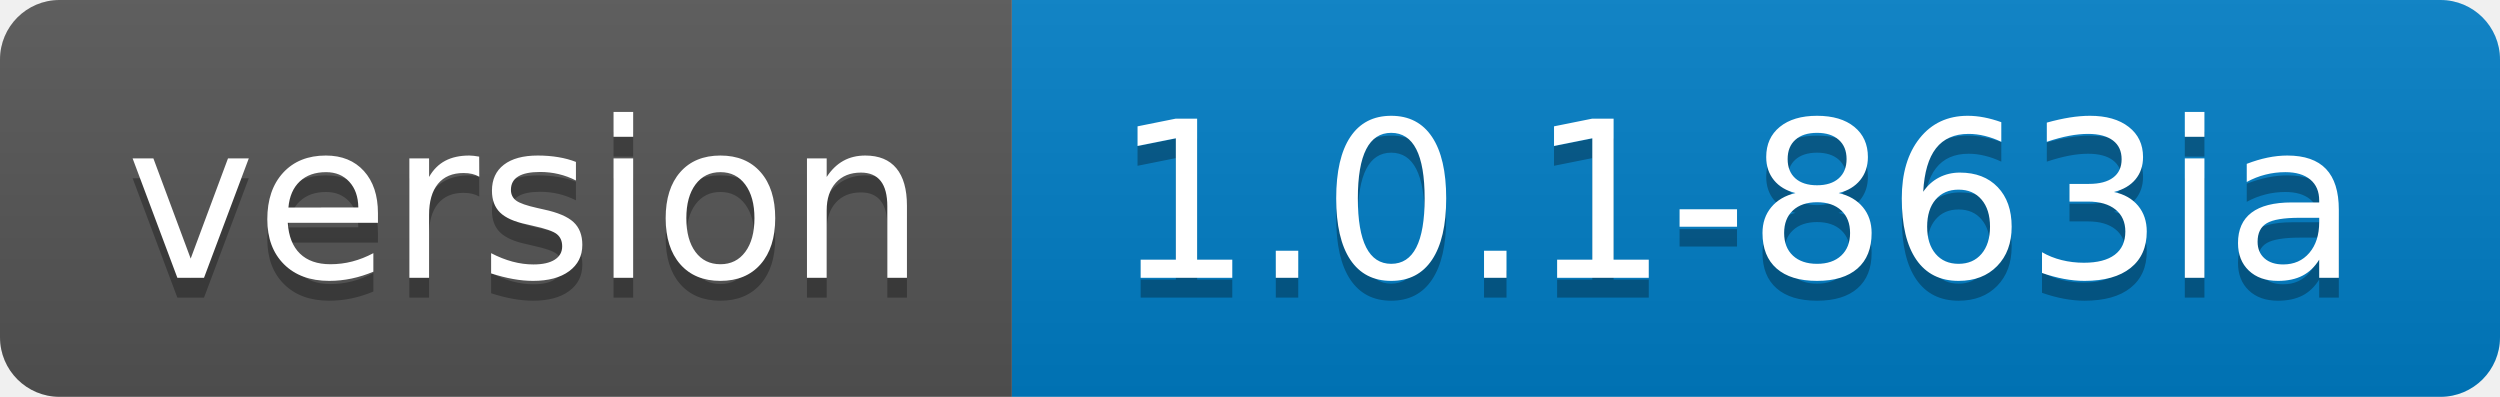
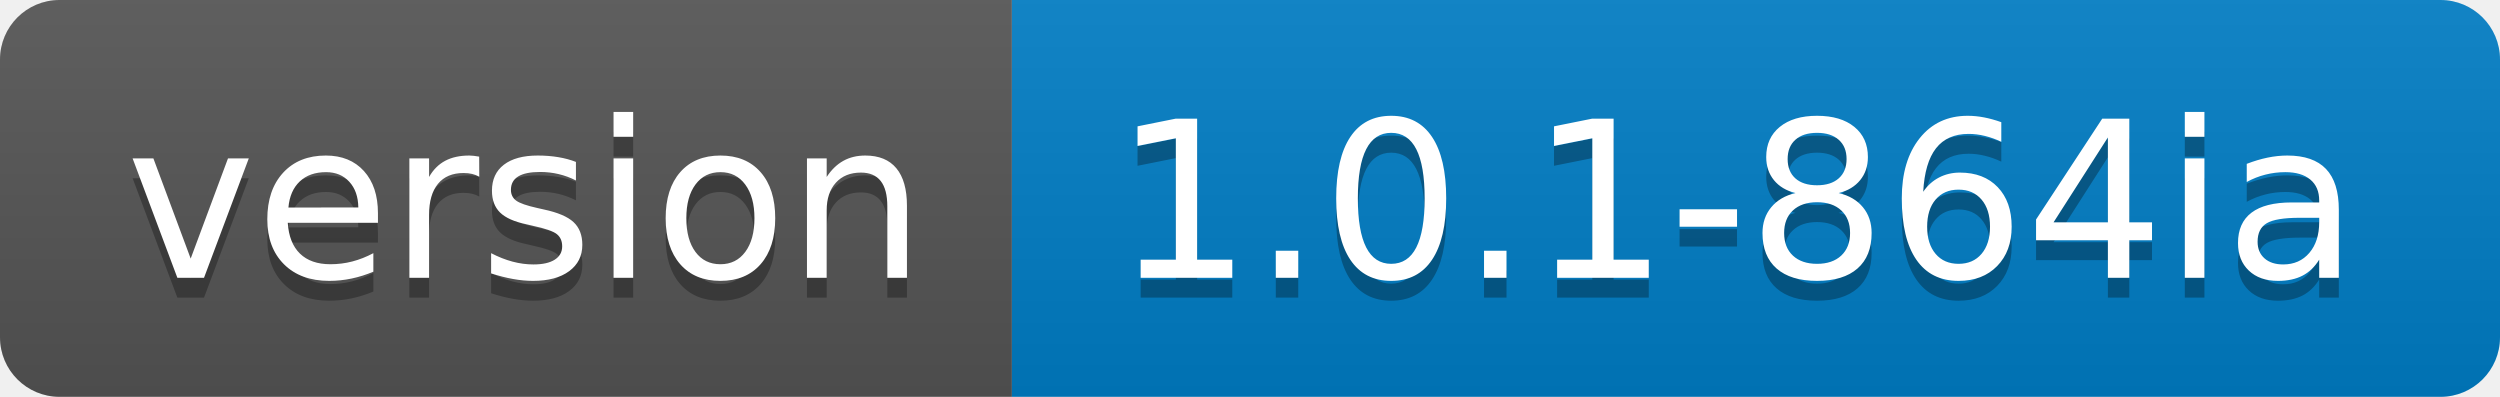
<svg xmlns="http://www.w3.org/2000/svg" width="126" height="20">
  <linearGradient id="s" x2="0" y2="100%">
    <stop offset="0" stop-color="#bbb" stop-opacity=".1" />
    <stop offset="1" stop-opacity=".1" />
  </linearGradient>
  <clipPath id="r">
    <rect width="126" height="20" rx="3" fill="#fff" />
  </clipPath>
  <g clip-path="url(#r)">
    <rect width="51" height="20" fill="#555" />
    <rect x="51" width="75" height="20" fill="#007ec6" />
    <rect width="126" height="20" fill="url(#s)" />
  </g>
  <g fill="#fff" text-anchor="middle" font-family="Verdana,Geneva,DejaVu Sans,sans-serif" text-rendering="geometricPrecision" font-size="110">
    <text x="265" y="150" fill="#010101" fill-opacity=".3" transform="scale(.1)" textLength="410">version</text>
    <text x="265" y="140" transform="scale(.1)" textLength="410">version</text>
-     <text x="875" y="150" fill="#010101" fill-opacity=".3" transform="scale(.1)" textLength="650">1.0.1-863ia</text>
-     <text x="875" y="140" transform="scale(.1)" textLength="650">1.0.1-863ia</text>
+     <text x="875" y="150" fill="#010101" fill-opacity=".3" transform="scale(.1)" textLength="650">1.0.1-864ia</text>
+     <text x="875" y="140" transform="scale(.1)" textLength="650">1.0.1-864ia</text>
  </g>
</svg>
